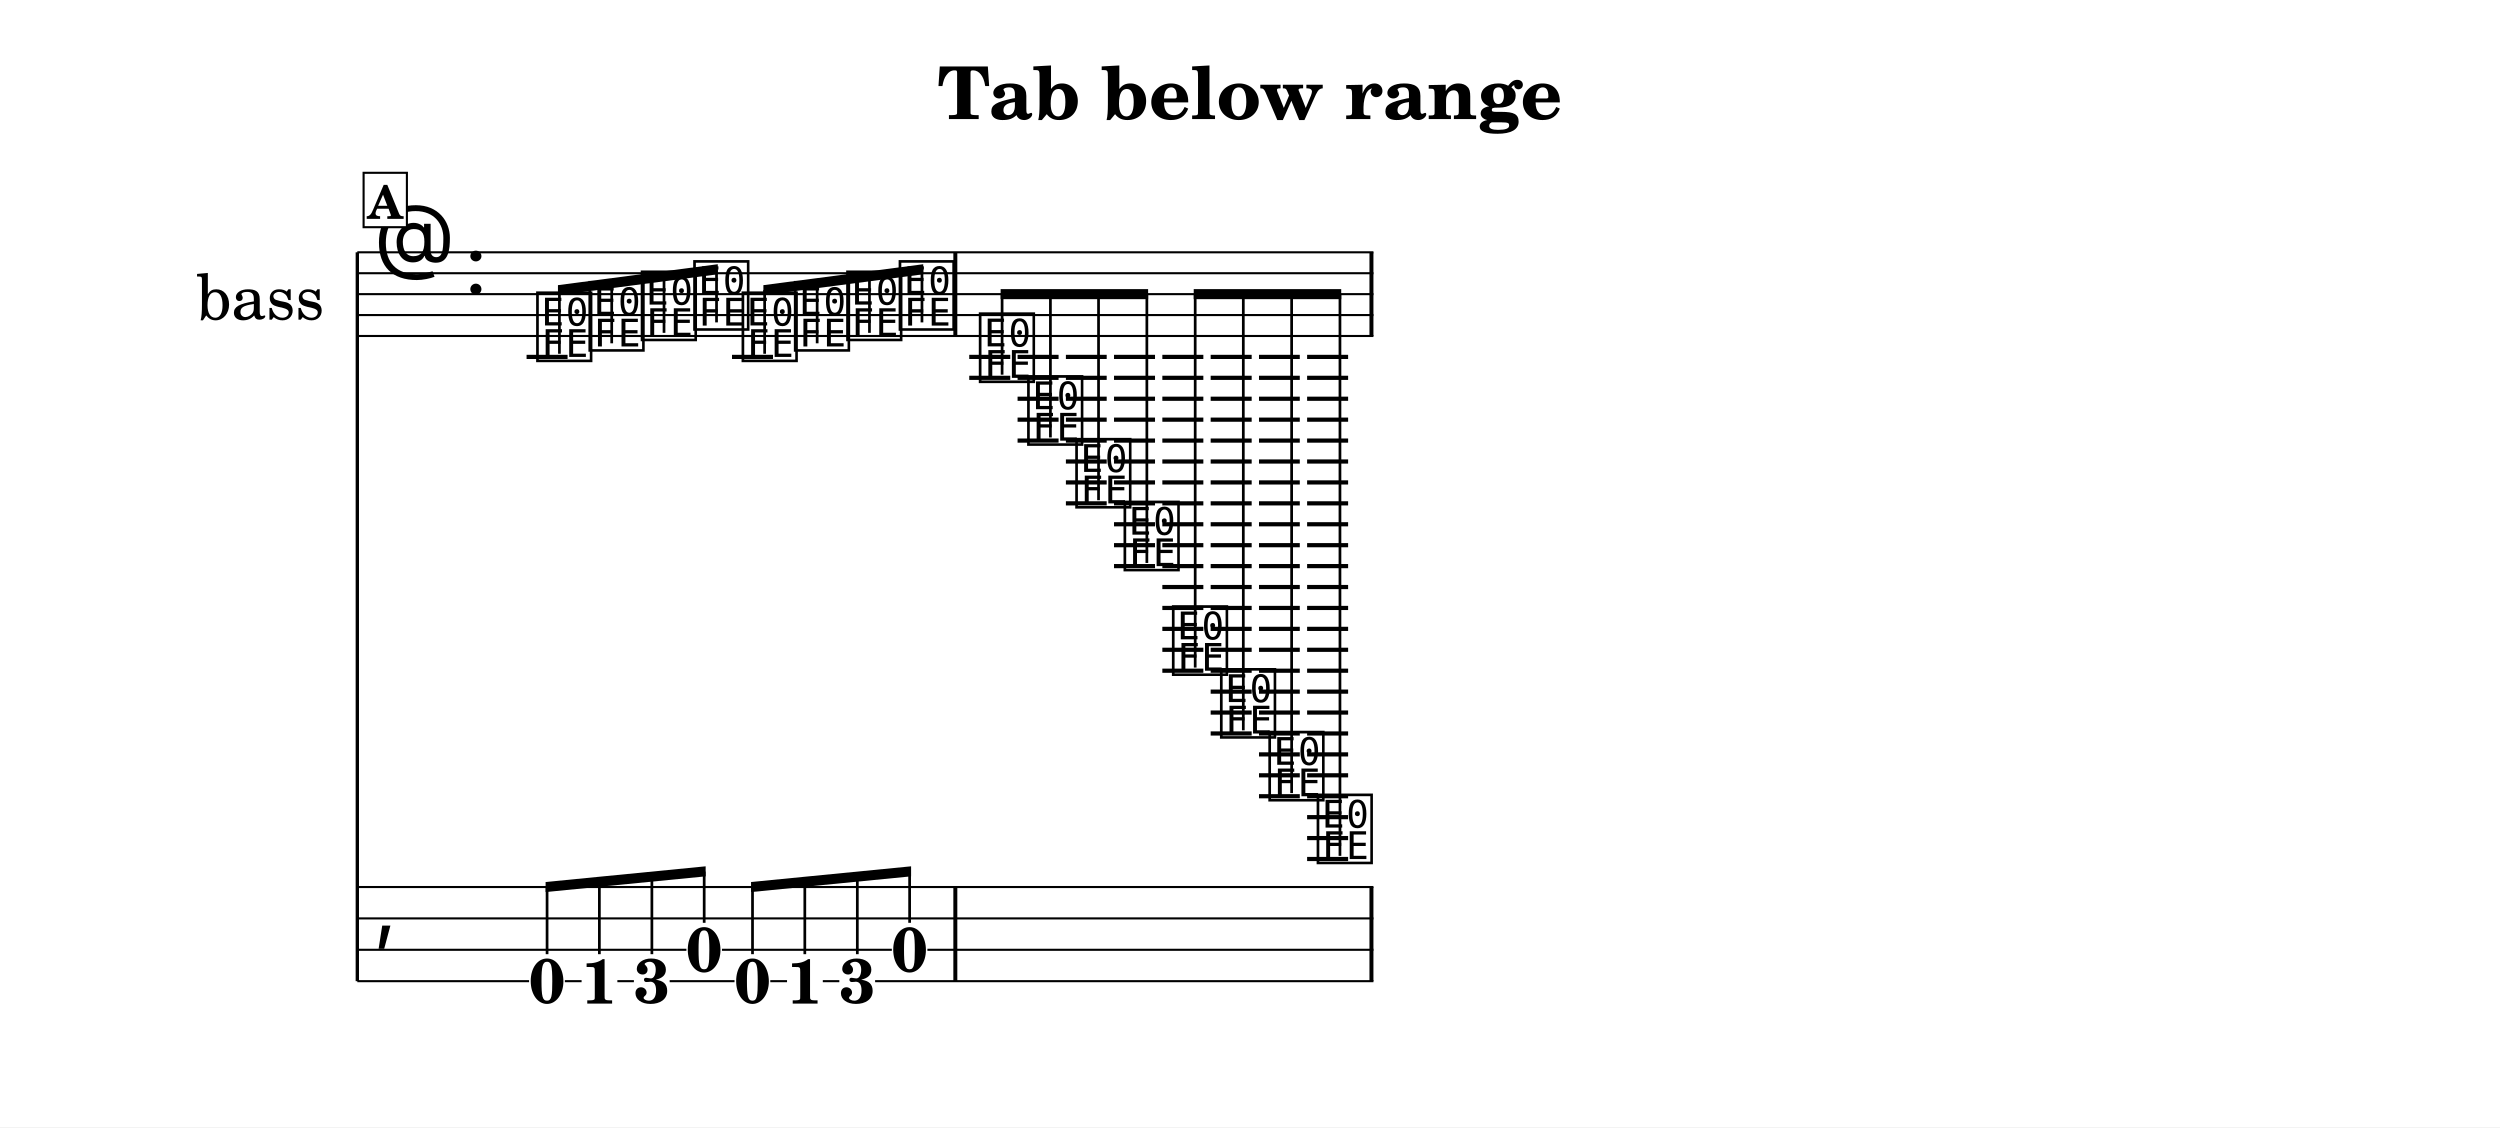
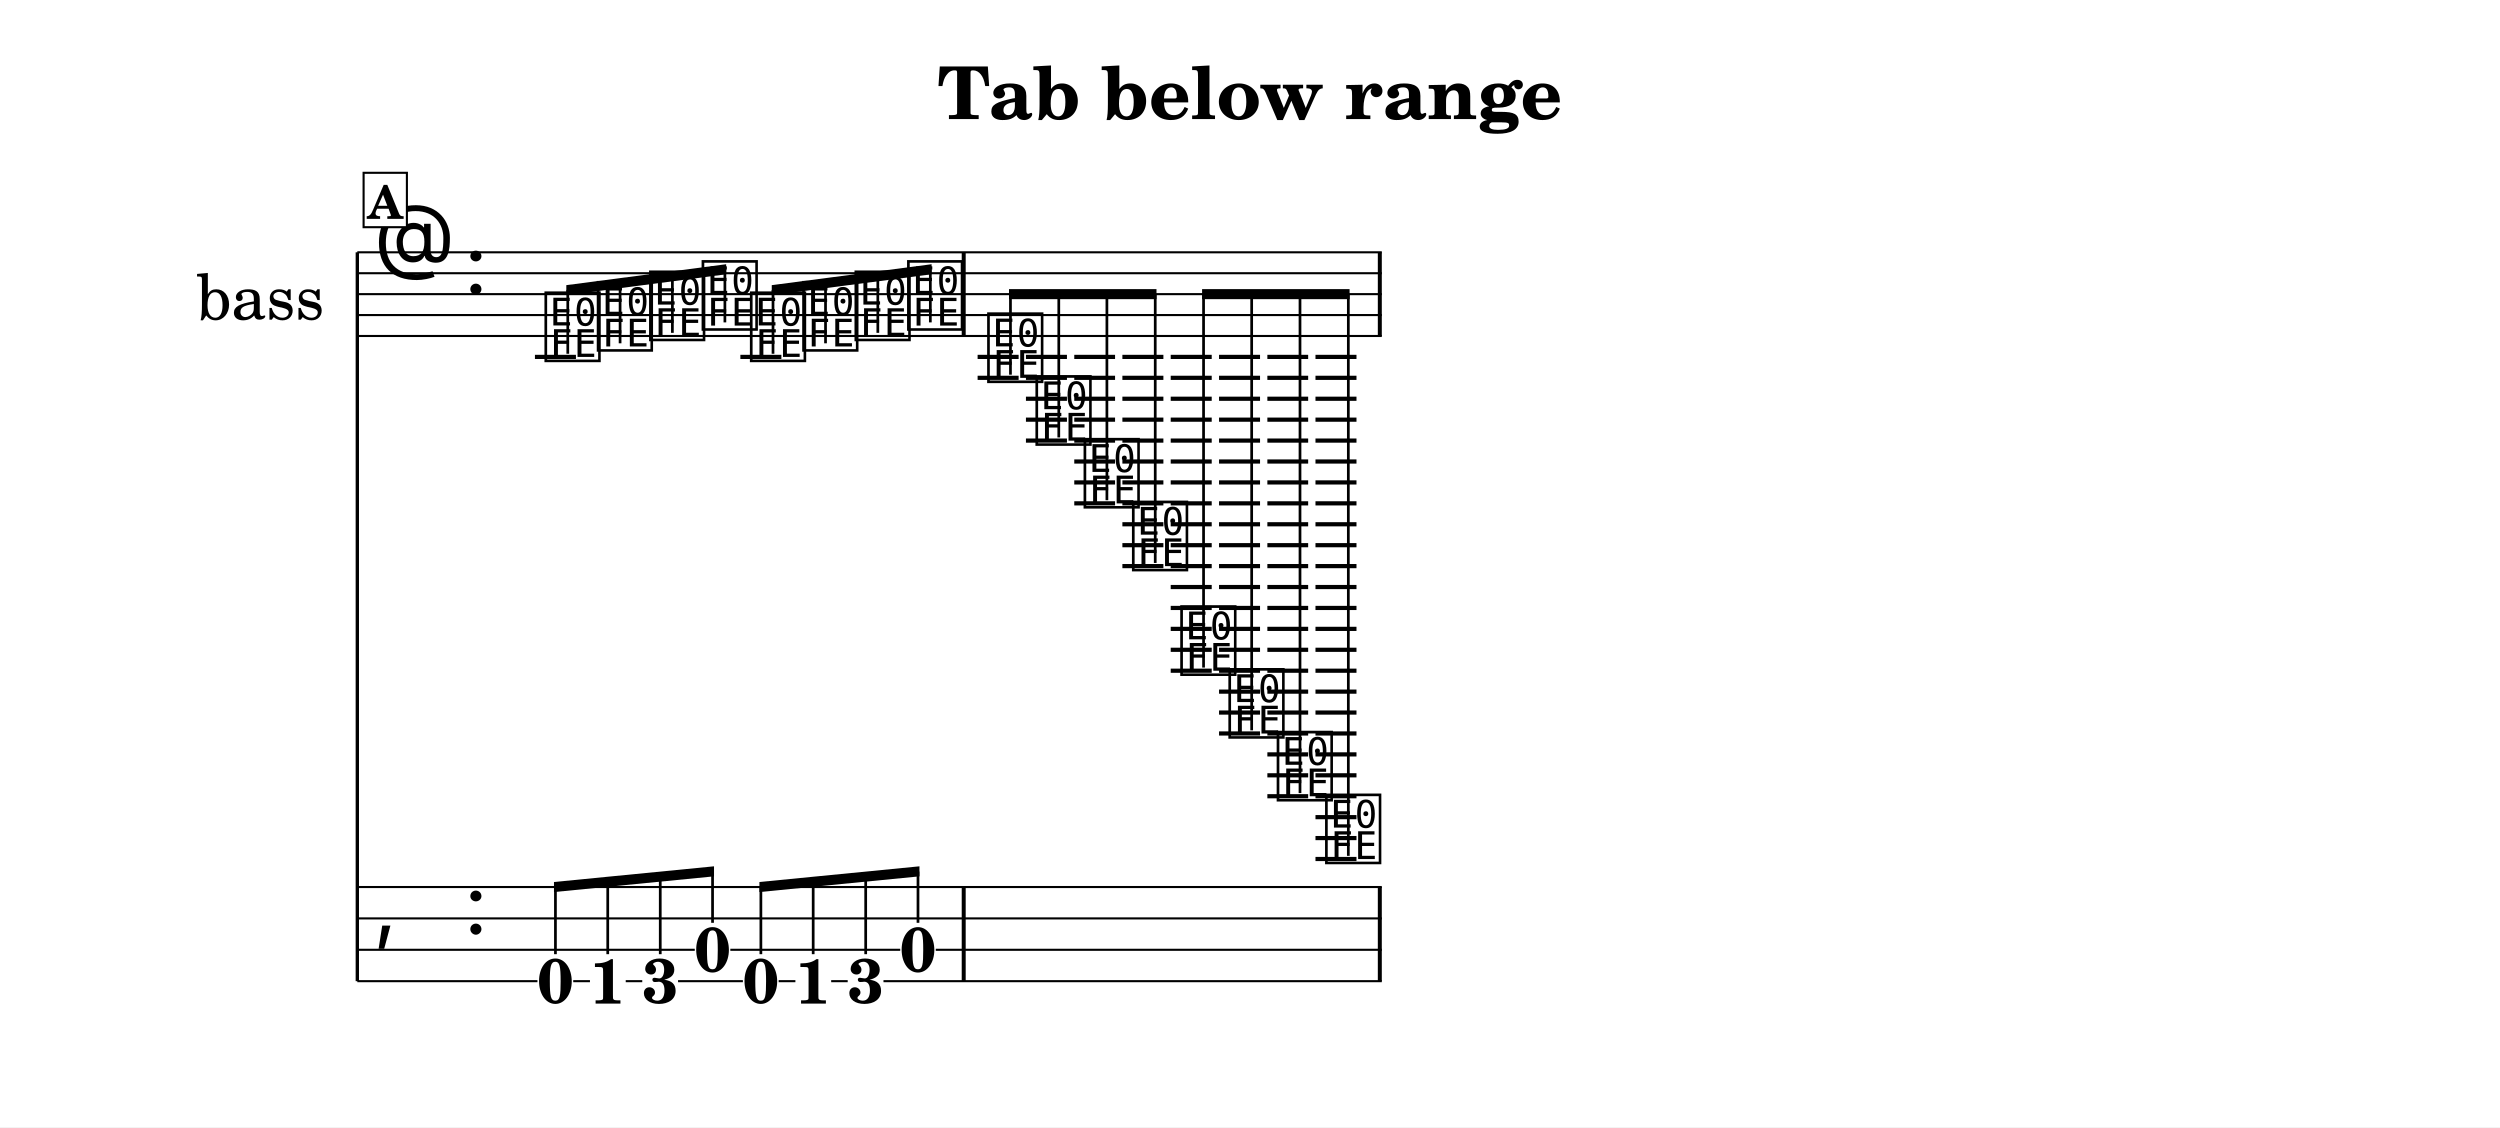
<svg xmlns="http://www.w3.org/2000/svg" width="1195.0" height="538.8" viewBox="0 0 119.50 53.88" font-family="TeX Gyre Schola, serif">
  <style>
  @font-face { font-family: 'Emmentaler'; src: local('Emmentaler'); }
  .music { font-family: 'Emmentaler', serif; }
</style>
  <rect x="0" y="0" width="119.50" height="53.88" fill="#FFFFFF" />
  <text x="59.75" y="5.69" font-size="3.49" font-weight="bold" text-anchor="middle" data-pos="422">Tab below range</text>
  <g transform="translate(8.54,0.00) scale(1,1)">
    <text x="6.96" y="14.06" font-size="3.00" text-anchor="end" dominant-baseline="central">bass</text>
    <line x1="8.54" y1="12.06" x2="8.54" y2="46.90" stroke="#000000" stroke-width="0.160" />
-     <line x1="8.54" y1="12.06" x2="57.11" y2="12.06" stroke="#000000" stroke-width="0.100" />
-     <line x1="8.54" y1="13.06" x2="57.11" y2="13.06" stroke="#000000" stroke-width="0.100" />
-     <line x1="8.54" y1="14.06" x2="57.11" y2="14.06" stroke="#000000" stroke-width="0.100" />
-     <line x1="8.54" y1="15.06" x2="57.11" y2="15.06" stroke="#000000" stroke-width="0.100" />
-     <line x1="8.54" y1="16.06" x2="57.11" y2="16.06" stroke="#000000" stroke-width="0.100" />
+     <line x1="8.54" y1="12.06" x2="57.51" y2="12.06" stroke="#000000" stroke-width="0.100" />
+     <line x1="8.54" y1="13.06" x2="57.51" y2="13.06" stroke="#000000" stroke-width="0.100" />
+     <line x1="8.54" y1="14.06" x2="57.51" y2="14.06" stroke="#000000" stroke-width="0.100" />
+     <line x1="8.54" y1="15.06" x2="57.51" y2="15.06" stroke="#000000" stroke-width="0.100" />
+     <line x1="8.54" y1="16.06" x2="57.51" y2="16.06" stroke="#000000" stroke-width="0.100" />
    <text class="music" x="9.34" y="13.06" font-size="4.00"></text>
    <text class="music" x="13.66" y="14.06" font-size="4.00" data-pos="445"></text>
-     <line x1="16.63" y1="17.06" x2="18.59" y2="17.06" stroke="#000000" stroke-width="0.200" />
-     <line x1="26.45" y1="17.06" x2="28.41" y2="17.06" stroke="#000000" stroke-width="0.200" />
-     <line x1="37.79" y1="17.06" x2="39.75" y2="17.06" stroke="#000000" stroke-width="0.200" />
-     <line x1="37.79" y1="18.06" x2="39.75" y2="18.06" stroke="#000000" stroke-width="0.200" />
-     <line x1="40.10" y1="17.06" x2="42.06" y2="17.06" stroke="#000000" stroke-width="0.200" />
-     <line x1="40.10" y1="18.06" x2="42.06" y2="18.06" stroke="#000000" stroke-width="0.200" />
-     <line x1="40.10" y1="19.06" x2="42.06" y2="19.06" stroke="#000000" stroke-width="0.200" />
-     <line x1="40.10" y1="20.06" x2="42.06" y2="20.06" stroke="#000000" stroke-width="0.200" />
-     <line x1="40.10" y1="21.06" x2="42.06" y2="21.06" stroke="#000000" stroke-width="0.200" />
-     <line x1="42.41" y1="17.06" x2="44.36" y2="17.06" stroke="#000000" stroke-width="0.200" />
-     <line x1="42.41" y1="18.06" x2="44.36" y2="18.06" stroke="#000000" stroke-width="0.200" />
-     <line x1="42.41" y1="19.06" x2="44.36" y2="19.06" stroke="#000000" stroke-width="0.200" />
-     <line x1="42.41" y1="20.06" x2="44.36" y2="20.06" stroke="#000000" stroke-width="0.200" />
-     <line x1="42.41" y1="21.06" x2="44.36" y2="21.06" stroke="#000000" stroke-width="0.200" />
-     <line x1="42.41" y1="22.06" x2="44.36" y2="22.06" stroke="#000000" stroke-width="0.200" />
-     <line x1="42.41" y1="23.06" x2="44.36" y2="23.06" stroke="#000000" stroke-width="0.200" />
-     <line x1="42.41" y1="24.06" x2="44.36" y2="24.06" stroke="#000000" stroke-width="0.200" />
-     <line x1="44.71" y1="17.06" x2="46.67" y2="17.06" stroke="#000000" stroke-width="0.200" />
-     <line x1="44.71" y1="18.06" x2="46.67" y2="18.06" stroke="#000000" stroke-width="0.200" />
-     <line x1="44.71" y1="19.06" x2="46.67" y2="19.06" stroke="#000000" stroke-width="0.200" />
-     <line x1="44.71" y1="20.06" x2="46.67" y2="20.06" stroke="#000000" stroke-width="0.200" />
-     <line x1="44.71" y1="21.06" x2="46.67" y2="21.06" stroke="#000000" stroke-width="0.200" />
-     <line x1="44.71" y1="22.06" x2="46.67" y2="22.06" stroke="#000000" stroke-width="0.200" />
-     <line x1="44.71" y1="23.06" x2="46.67" y2="23.06" stroke="#000000" stroke-width="0.200" />
-     <line x1="44.71" y1="24.06" x2="46.67" y2="24.06" stroke="#000000" stroke-width="0.200" />
-     <line x1="44.71" y1="25.06" x2="46.67" y2="25.06" stroke="#000000" stroke-width="0.200" />
-     <line x1="44.71" y1="26.06" x2="46.67" y2="26.06" stroke="#000000" stroke-width="0.200" />
-     <line x1="44.71" y1="27.06" x2="46.67" y2="27.06" stroke="#000000" stroke-width="0.200" />
-     <line x1="47.02" y1="17.06" x2="48.98" y2="17.06" stroke="#000000" stroke-width="0.200" />
-     <line x1="47.02" y1="18.06" x2="48.98" y2="18.06" stroke="#000000" stroke-width="0.200" />
-     <line x1="47.02" y1="19.06" x2="48.98" y2="19.06" stroke="#000000" stroke-width="0.200" />
-     <line x1="47.02" y1="20.06" x2="48.98" y2="20.06" stroke="#000000" stroke-width="0.200" />
-     <line x1="47.02" y1="21.06" x2="48.98" y2="21.06" stroke="#000000" stroke-width="0.200" />
-     <line x1="47.02" y1="22.06" x2="48.98" y2="22.06" stroke="#000000" stroke-width="0.200" />
-     <line x1="47.02" y1="23.06" x2="48.98" y2="23.06" stroke="#000000" stroke-width="0.200" />
-     <line x1="47.02" y1="24.06" x2="48.98" y2="24.06" stroke="#000000" stroke-width="0.200" />
-     <line x1="47.02" y1="25.06" x2="48.98" y2="25.06" stroke="#000000" stroke-width="0.200" />
-     <line x1="47.02" y1="26.06" x2="48.98" y2="26.06" stroke="#000000" stroke-width="0.200" />
-     <line x1="47.02" y1="27.06" x2="48.98" y2="27.06" stroke="#000000" stroke-width="0.200" />
-     <line x1="47.02" y1="28.06" x2="48.98" y2="28.06" stroke="#000000" stroke-width="0.200" />
-     <line x1="47.02" y1="29.06" x2="48.98" y2="29.06" stroke="#000000" stroke-width="0.200" />
-     <line x1="47.02" y1="30.06" x2="48.98" y2="30.06" stroke="#000000" stroke-width="0.200" />
-     <line x1="47.02" y1="31.06" x2="48.98" y2="31.06" stroke="#000000" stroke-width="0.200" />
-     <line x1="47.02" y1="32.06" x2="48.98" y2="32.06" stroke="#000000" stroke-width="0.200" />
-     <line x1="49.33" y1="17.06" x2="51.29" y2="17.06" stroke="#000000" stroke-width="0.200" />
-     <line x1="49.33" y1="18.06" x2="51.29" y2="18.06" stroke="#000000" stroke-width="0.200" />
-     <line x1="49.33" y1="19.06" x2="51.29" y2="19.06" stroke="#000000" stroke-width="0.200" />
-     <line x1="49.33" y1="20.06" x2="51.29" y2="20.06" stroke="#000000" stroke-width="0.200" />
-     <line x1="49.33" y1="21.06" x2="51.29" y2="21.06" stroke="#000000" stroke-width="0.200" />
-     <line x1="49.33" y1="22.06" x2="51.29" y2="22.06" stroke="#000000" stroke-width="0.200" />
-     <line x1="49.33" y1="23.06" x2="51.29" y2="23.06" stroke="#000000" stroke-width="0.200" />
-     <line x1="49.33" y1="24.06" x2="51.29" y2="24.06" stroke="#000000" stroke-width="0.200" />
-     <line x1="49.33" y1="25.06" x2="51.29" y2="25.06" stroke="#000000" stroke-width="0.200" />
-     <line x1="49.33" y1="26.06" x2="51.29" y2="26.06" stroke="#000000" stroke-width="0.200" />
-     <line x1="49.33" y1="27.06" x2="51.29" y2="27.06" stroke="#000000" stroke-width="0.200" />
-     <line x1="49.33" y1="28.06" x2="51.29" y2="28.06" stroke="#000000" stroke-width="0.200" />
-     <line x1="49.33" y1="29.06" x2="51.29" y2="29.06" stroke="#000000" stroke-width="0.200" />
-     <line x1="49.33" y1="30.06" x2="51.29" y2="30.06" stroke="#000000" stroke-width="0.200" />
-     <line x1="49.33" y1="31.06" x2="51.29" y2="31.06" stroke="#000000" stroke-width="0.200" />
-     <line x1="49.33" y1="32.06" x2="51.29" y2="32.06" stroke="#000000" stroke-width="0.200" />
-     <line x1="49.33" y1="33.06" x2="51.29" y2="33.06" stroke="#000000" stroke-width="0.200" />
-     <line x1="49.33" y1="34.06" x2="51.29" y2="34.06" stroke="#000000" stroke-width="0.200" />
-     <line x1="49.33" y1="35.06" x2="51.29" y2="35.06" stroke="#000000" stroke-width="0.200" />
-     <line x1="51.64" y1="17.06" x2="53.59" y2="17.06" stroke="#000000" stroke-width="0.200" />
-     <line x1="51.64" y1="18.06" x2="53.59" y2="18.06" stroke="#000000" stroke-width="0.200" />
-     <line x1="51.64" y1="19.06" x2="53.59" y2="19.06" stroke="#000000" stroke-width="0.200" />
-     <line x1="51.64" y1="20.06" x2="53.59" y2="20.06" stroke="#000000" stroke-width="0.200" />
-     <line x1="51.64" y1="21.06" x2="53.59" y2="21.06" stroke="#000000" stroke-width="0.200" />
-     <line x1="51.64" y1="22.06" x2="53.59" y2="22.06" stroke="#000000" stroke-width="0.200" />
-     <line x1="51.64" y1="23.06" x2="53.59" y2="23.06" stroke="#000000" stroke-width="0.200" />
-     <line x1="51.64" y1="24.06" x2="53.59" y2="24.06" stroke="#000000" stroke-width="0.200" />
-     <line x1="51.64" y1="25.06" x2="53.59" y2="25.06" stroke="#000000" stroke-width="0.200" />
-     <line x1="51.64" y1="26.06" x2="53.59" y2="26.06" stroke="#000000" stroke-width="0.200" />
-     <line x1="51.64" y1="27.06" x2="53.59" y2="27.06" stroke="#000000" stroke-width="0.200" />
-     <line x1="51.64" y1="28.06" x2="53.59" y2="28.06" stroke="#000000" stroke-width="0.200" />
-     <line x1="51.64" y1="29.06" x2="53.59" y2="29.06" stroke="#000000" stroke-width="0.200" />
-     <line x1="51.64" y1="30.06" x2="53.59" y2="30.06" stroke="#000000" stroke-width="0.200" />
-     <line x1="51.64" y1="31.06" x2="53.59" y2="31.06" stroke="#000000" stroke-width="0.200" />
-     <line x1="51.64" y1="32.06" x2="53.59" y2="32.06" stroke="#000000" stroke-width="0.200" />
-     <line x1="51.64" y1="33.06" x2="53.59" y2="33.06" stroke="#000000" stroke-width="0.200" />
-     <line x1="51.64" y1="34.06" x2="53.59" y2="34.06" stroke="#000000" stroke-width="0.200" />
-     <line x1="51.64" y1="35.06" x2="53.59" y2="35.06" stroke="#000000" stroke-width="0.200" />
-     <line x1="51.64" y1="36.06" x2="53.59" y2="36.06" stroke="#000000" stroke-width="0.200" />
-     <line x1="51.64" y1="37.06" x2="53.59" y2="37.06" stroke="#000000" stroke-width="0.200" />
-     <line x1="51.64" y1="38.06" x2="53.59" y2="38.06" stroke="#000000" stroke-width="0.200" />
-     <line x1="53.94" y1="17.06" x2="55.90" y2="17.06" stroke="#000000" stroke-width="0.200" />
-     <line x1="53.94" y1="18.06" x2="55.90" y2="18.06" stroke="#000000" stroke-width="0.200" />
-     <line x1="53.94" y1="19.06" x2="55.90" y2="19.06" stroke="#000000" stroke-width="0.200" />
-     <line x1="53.94" y1="20.06" x2="55.90" y2="20.06" stroke="#000000" stroke-width="0.200" />
-     <line x1="53.94" y1="21.06" x2="55.90" y2="21.06" stroke="#000000" stroke-width="0.200" />
-     <line x1="53.94" y1="22.06" x2="55.90" y2="22.06" stroke="#000000" stroke-width="0.200" />
-     <line x1="53.94" y1="23.06" x2="55.90" y2="23.06" stroke="#000000" stroke-width="0.200" />
-     <line x1="53.94" y1="24.06" x2="55.90" y2="24.06" stroke="#000000" stroke-width="0.200" />
-     <line x1="53.94" y1="25.06" x2="55.90" y2="25.06" stroke="#000000" stroke-width="0.200" />
-     <line x1="53.94" y1="26.06" x2="55.90" y2="26.06" stroke="#000000" stroke-width="0.200" />
-     <line x1="53.94" y1="27.06" x2="55.90" y2="27.06" stroke="#000000" stroke-width="0.200" />
-     <line x1="53.94" y1="28.06" x2="55.90" y2="28.06" stroke="#000000" stroke-width="0.200" />
-     <line x1="53.94" y1="29.06" x2="55.90" y2="29.06" stroke="#000000" stroke-width="0.200" />
-     <line x1="53.94" y1="30.06" x2="55.90" y2="30.06" stroke="#000000" stroke-width="0.200" />
-     <line x1="53.94" y1="31.06" x2="55.90" y2="31.06" stroke="#000000" stroke-width="0.200" />
-     <line x1="53.94" y1="32.06" x2="55.90" y2="32.06" stroke="#000000" stroke-width="0.200" />
-     <line x1="53.94" y1="33.06" x2="55.90" y2="33.06" stroke="#000000" stroke-width="0.200" />
-     <line x1="53.94" y1="34.06" x2="55.90" y2="34.06" stroke="#000000" stroke-width="0.200" />
-     <line x1="53.94" y1="35.06" x2="55.90" y2="35.06" stroke="#000000" stroke-width="0.200" />
-     <line x1="53.94" y1="36.06" x2="55.90" y2="36.06" stroke="#000000" stroke-width="0.200" />
-     <line x1="53.94" y1="37.06" x2="55.90" y2="37.06" stroke="#000000" stroke-width="0.200" />
-     <line x1="53.94" y1="38.06" x2="55.90" y2="38.06" stroke="#000000" stroke-width="0.200" />
-     <line x1="53.94" y1="39.06" x2="55.90" y2="39.06" stroke="#000000" stroke-width="0.200" />
-     <line x1="53.94" y1="40.06" x2="55.90" y2="40.06" stroke="#000000" stroke-width="0.200" />
-     <line x1="53.94" y1="41.06" x2="55.90" y2="41.06" stroke="#000000" stroke-width="0.200" />
-     <text class="music" x="16.96" y="17.06" font-size="4.00" data-pos="503"></text>
-     <text class="music" x="19.46" y="16.56" font-size="4.00" data-pos="507"></text>
-     <text class="music" x="21.96" y="16.06" font-size="4.00" data-pos="509"></text>
-     <text class="music" x="24.47" y="15.56" font-size="4.00" data-pos="511"></text>
-     <text class="music" x="26.78" y="17.06" font-size="4.00" data-pos="513"></text>
-     <text class="music" x="29.28" y="16.56" font-size="4.00" data-pos="515"></text>
-     <text class="music" x="31.78" y="16.06" font-size="4.00" data-pos="517"></text>
-     <text class="music" x="34.29" y="15.56" font-size="4.00" data-pos="519"></text>
-     <text class="music" x="38.12" y="18.06" font-size="4.00" data-pos="523"></text>
-     <text class="music" x="40.43" y="21.06" font-size="4.00" data-pos="527"></text>
-     <text class="music" x="42.73" y="24.06" font-size="4.00" data-pos="530"></text>
-     <text class="music" x="45.04" y="27.06" font-size="4.00" data-pos="533"></text>
-     <text class="music" x="47.35" y="32.06" font-size="4.00" data-pos="536"></text>
-     <text class="music" x="49.65" y="35.06" font-size="4.00" data-pos="539"></text>
-     <text class="music" x="51.96" y="38.06" font-size="4.00" data-pos="542"></text>
-     <text class="music" x="54.27" y="41.06" font-size="4.00" data-pos="545"></text>
-     <rect x="37.03" y="12.06" width="0.19" height="4.00" data-pos="521" />
-     <rect x="56.92" y="12.06" width="0.19" height="4.00" data-pos="548" />
+     <line x1="17.03" y1="17.06" x2="18.99" y2="17.06" stroke="#000000" stroke-width="0.200" />
+     <line x1="26.85" y1="17.06" x2="28.81" y2="17.06" stroke="#000000" stroke-width="0.200" />
+     <line x1="38.19" y1="17.06" x2="40.15" y2="17.06" stroke="#000000" stroke-width="0.200" />
+     <line x1="38.19" y1="18.06" x2="40.15" y2="18.06" stroke="#000000" stroke-width="0.200" />
+     <line x1="40.50" y1="17.06" x2="42.46" y2="17.06" stroke="#000000" stroke-width="0.200" />
+     <line x1="40.50" y1="18.06" x2="42.46" y2="18.06" stroke="#000000" stroke-width="0.200" />
+     <line x1="40.50" y1="19.06" x2="42.46" y2="19.06" stroke="#000000" stroke-width="0.200" />
+     <line x1="40.50" y1="20.06" x2="42.46" y2="20.06" stroke="#000000" stroke-width="0.200" />
+     <line x1="40.50" y1="21.06" x2="42.46" y2="21.06" stroke="#000000" stroke-width="0.200" />
+     <line x1="42.81" y1="17.06" x2="44.76" y2="17.06" stroke="#000000" stroke-width="0.200" />
+     <line x1="42.81" y1="18.06" x2="44.76" y2="18.06" stroke="#000000" stroke-width="0.200" />
+     <line x1="42.81" y1="19.06" x2="44.76" y2="19.06" stroke="#000000" stroke-width="0.200" />
+     <line x1="42.81" y1="20.06" x2="44.76" y2="20.06" stroke="#000000" stroke-width="0.200" />
+     <line x1="42.81" y1="21.06" x2="44.76" y2="21.06" stroke="#000000" stroke-width="0.200" />
+     <line x1="42.81" y1="22.06" x2="44.76" y2="22.06" stroke="#000000" stroke-width="0.200" />
+     <line x1="42.81" y1="23.06" x2="44.76" y2="23.06" stroke="#000000" stroke-width="0.200" />
+     <line x1="42.81" y1="24.06" x2="44.76" y2="24.06" stroke="#000000" stroke-width="0.200" />
+     <line x1="45.11" y1="17.06" x2="47.07" y2="17.06" stroke="#000000" stroke-width="0.200" />
+     <line x1="45.11" y1="18.06" x2="47.07" y2="18.06" stroke="#000000" stroke-width="0.200" />
+     <line x1="45.11" y1="19.06" x2="47.07" y2="19.06" stroke="#000000" stroke-width="0.200" />
+     <line x1="45.11" y1="20.06" x2="47.07" y2="20.06" stroke="#000000" stroke-width="0.200" />
+     <line x1="45.11" y1="21.06" x2="47.07" y2="21.06" stroke="#000000" stroke-width="0.200" />
+     <line x1="45.11" y1="22.06" x2="47.07" y2="22.06" stroke="#000000" stroke-width="0.200" />
+     <line x1="45.11" y1="23.06" x2="47.07" y2="23.06" stroke="#000000" stroke-width="0.200" />
+     <line x1="45.11" y1="24.06" x2="47.07" y2="24.06" stroke="#000000" stroke-width="0.200" />
+     <line x1="45.11" y1="25.06" x2="47.07" y2="25.06" stroke="#000000" stroke-width="0.200" />
+     <line x1="45.11" y1="26.06" x2="47.07" y2="26.06" stroke="#000000" stroke-width="0.200" />
+     <line x1="45.11" y1="27.06" x2="47.07" y2="27.06" stroke="#000000" stroke-width="0.200" />
+     <line x1="47.42" y1="17.06" x2="49.38" y2="17.06" stroke="#000000" stroke-width="0.200" />
+     <line x1="47.42" y1="18.06" x2="49.38" y2="18.06" stroke="#000000" stroke-width="0.200" />
+     <line x1="47.42" y1="19.06" x2="49.38" y2="19.06" stroke="#000000" stroke-width="0.200" />
+     <line x1="47.42" y1="20.06" x2="49.38" y2="20.06" stroke="#000000" stroke-width="0.200" />
+     <line x1="47.42" y1="21.06" x2="49.38" y2="21.06" stroke="#000000" stroke-width="0.200" />
+     <line x1="47.42" y1="22.06" x2="49.38" y2="22.06" stroke="#000000" stroke-width="0.200" />
+     <line x1="47.42" y1="23.06" x2="49.38" y2="23.06" stroke="#000000" stroke-width="0.200" />
+     <line x1="47.42" y1="24.06" x2="49.38" y2="24.06" stroke="#000000" stroke-width="0.200" />
+     <line x1="47.42" y1="25.06" x2="49.38" y2="25.06" stroke="#000000" stroke-width="0.200" />
+     <line x1="47.42" y1="26.06" x2="49.38" y2="26.06" stroke="#000000" stroke-width="0.200" />
+     <line x1="47.42" y1="27.06" x2="49.38" y2="27.06" stroke="#000000" stroke-width="0.200" />
+     <line x1="47.42" y1="28.06" x2="49.38" y2="28.06" stroke="#000000" stroke-width="0.200" />
+     <line x1="47.42" y1="29.06" x2="49.38" y2="29.06" stroke="#000000" stroke-width="0.200" />
+     <line x1="47.42" y1="30.06" x2="49.38" y2="30.06" stroke="#000000" stroke-width="0.200" />
+     <line x1="47.42" y1="31.06" x2="49.38" y2="31.06" stroke="#000000" stroke-width="0.200" />
+     <line x1="47.42" y1="32.06" x2="49.38" y2="32.06" stroke="#000000" stroke-width="0.200" />
+     <line x1="49.73" y1="17.06" x2="51.69" y2="17.06" stroke="#000000" stroke-width="0.200" />
+     <line x1="49.73" y1="18.06" x2="51.69" y2="18.06" stroke="#000000" stroke-width="0.200" />
+     <line x1="49.73" y1="19.06" x2="51.69" y2="19.06" stroke="#000000" stroke-width="0.200" />
+     <line x1="49.73" y1="20.06" x2="51.69" y2="20.06" stroke="#000000" stroke-width="0.200" />
+     <line x1="49.73" y1="21.06" x2="51.69" y2="21.06" stroke="#000000" stroke-width="0.200" />
+     <line x1="49.73" y1="22.06" x2="51.69" y2="22.06" stroke="#000000" stroke-width="0.200" />
+     <line x1="49.73" y1="23.06" x2="51.69" y2="23.06" stroke="#000000" stroke-width="0.200" />
+     <line x1="49.73" y1="24.06" x2="51.69" y2="24.06" stroke="#000000" stroke-width="0.200" />
+     <line x1="49.73" y1="25.06" x2="51.69" y2="25.06" stroke="#000000" stroke-width="0.200" />
+     <line x1="49.73" y1="26.06" x2="51.69" y2="26.06" stroke="#000000" stroke-width="0.200" />
+     <line x1="49.73" y1="27.06" x2="51.69" y2="27.06" stroke="#000000" stroke-width="0.200" />
+     <line x1="49.73" y1="28.06" x2="51.69" y2="28.06" stroke="#000000" stroke-width="0.200" />
+     <line x1="49.73" y1="29.06" x2="51.69" y2="29.06" stroke="#000000" stroke-width="0.200" />
+     <line x1="49.73" y1="30.06" x2="51.69" y2="30.06" stroke="#000000" stroke-width="0.200" />
+     <line x1="49.73" y1="31.06" x2="51.69" y2="31.06" stroke="#000000" stroke-width="0.200" />
+     <line x1="49.73" y1="32.06" x2="51.69" y2="32.06" stroke="#000000" stroke-width="0.200" />
+     <line x1="49.73" y1="33.06" x2="51.69" y2="33.06" stroke="#000000" stroke-width="0.200" />
+     <line x1="49.73" y1="34.06" x2="51.69" y2="34.06" stroke="#000000" stroke-width="0.200" />
+     <line x1="49.73" y1="35.06" x2="51.69" y2="35.06" stroke="#000000" stroke-width="0.200" />
+     <line x1="52.04" y1="17.06" x2="53.99" y2="17.06" stroke="#000000" stroke-width="0.200" />
+     <line x1="52.04" y1="18.06" x2="53.99" y2="18.06" stroke="#000000" stroke-width="0.200" />
+     <line x1="52.04" y1="19.06" x2="53.99" y2="19.06" stroke="#000000" stroke-width="0.200" />
+     <line x1="52.04" y1="20.06" x2="53.99" y2="20.06" stroke="#000000" stroke-width="0.200" />
+     <line x1="52.04" y1="21.06" x2="53.99" y2="21.06" stroke="#000000" stroke-width="0.200" />
+     <line x1="52.04" y1="22.06" x2="53.99" y2="22.06" stroke="#000000" stroke-width="0.200" />
+     <line x1="52.04" y1="23.06" x2="53.99" y2="23.06" stroke="#000000" stroke-width="0.200" />
+     <line x1="52.04" y1="24.06" x2="53.99" y2="24.06" stroke="#000000" stroke-width="0.200" />
+     <line x1="52.04" y1="25.06" x2="53.99" y2="25.06" stroke="#000000" stroke-width="0.200" />
+     <line x1="52.04" y1="26.06" x2="53.99" y2="26.06" stroke="#000000" stroke-width="0.200" />
+     <line x1="52.04" y1="27.06" x2="53.99" y2="27.06" stroke="#000000" stroke-width="0.200" />
+     <line x1="52.04" y1="28.06" x2="53.99" y2="28.06" stroke="#000000" stroke-width="0.200" />
+     <line x1="52.04" y1="29.06" x2="53.99" y2="29.06" stroke="#000000" stroke-width="0.200" />
+     <line x1="52.04" y1="30.06" x2="53.99" y2="30.06" stroke="#000000" stroke-width="0.200" />
+     <line x1="52.04" y1="31.06" x2="53.99" y2="31.06" stroke="#000000" stroke-width="0.200" />
+     <line x1="52.04" y1="32.06" x2="53.99" y2="32.06" stroke="#000000" stroke-width="0.200" />
+     <line x1="52.04" y1="33.06" x2="53.99" y2="33.06" stroke="#000000" stroke-width="0.200" />
+     <line x1="52.04" y1="34.06" x2="53.99" y2="34.06" stroke="#000000" stroke-width="0.200" />
+     <line x1="52.04" y1="35.06" x2="53.99" y2="35.06" stroke="#000000" stroke-width="0.200" />
+     <line x1="52.04" y1="36.06" x2="53.99" y2="36.06" stroke="#000000" stroke-width="0.200" />
+     <line x1="52.04" y1="37.06" x2="53.99" y2="37.06" stroke="#000000" stroke-width="0.200" />
+     <line x1="52.04" y1="38.06" x2="53.99" y2="38.06" stroke="#000000" stroke-width="0.200" />
+     <line x1="54.34" y1="17.06" x2="56.30" y2="17.06" stroke="#000000" stroke-width="0.200" />
+     <line x1="54.34" y1="18.06" x2="56.30" y2="18.06" stroke="#000000" stroke-width="0.200" />
+     <line x1="54.34" y1="19.06" x2="56.30" y2="19.06" stroke="#000000" stroke-width="0.200" />
+     <line x1="54.34" y1="20.06" x2="56.30" y2="20.06" stroke="#000000" stroke-width="0.200" />
+     <line x1="54.34" y1="21.06" x2="56.30" y2="21.06" stroke="#000000" stroke-width="0.200" />
+     <line x1="54.34" y1="22.06" x2="56.30" y2="22.06" stroke="#000000" stroke-width="0.200" />
+     <line x1="54.34" y1="23.06" x2="56.30" y2="23.06" stroke="#000000" stroke-width="0.200" />
+     <line x1="54.34" y1="24.06" x2="56.30" y2="24.06" stroke="#000000" stroke-width="0.200" />
+     <line x1="54.34" y1="25.06" x2="56.30" y2="25.06" stroke="#000000" stroke-width="0.200" />
+     <line x1="54.34" y1="26.06" x2="56.30" y2="26.06" stroke="#000000" stroke-width="0.200" />
+     <line x1="54.34" y1="27.06" x2="56.30" y2="27.06" stroke="#000000" stroke-width="0.200" />
+     <line x1="54.34" y1="28.06" x2="56.30" y2="28.06" stroke="#000000" stroke-width="0.200" />
+     <line x1="54.34" y1="29.06" x2="56.30" y2="29.06" stroke="#000000" stroke-width="0.200" />
+     <line x1="54.34" y1="30.06" x2="56.30" y2="30.06" stroke="#000000" stroke-width="0.200" />
+     <line x1="54.34" y1="31.06" x2="56.30" y2="31.06" stroke="#000000" stroke-width="0.200" />
+     <line x1="54.34" y1="32.06" x2="56.30" y2="32.06" stroke="#000000" stroke-width="0.200" />
+     <line x1="54.34" y1="33.06" x2="56.30" y2="33.06" stroke="#000000" stroke-width="0.200" />
+     <line x1="54.34" y1="34.06" x2="56.30" y2="34.06" stroke="#000000" stroke-width="0.200" />
+     <line x1="54.34" y1="35.06" x2="56.30" y2="35.06" stroke="#000000" stroke-width="0.200" />
+     <line x1="54.34" y1="36.06" x2="56.30" y2="36.06" stroke="#000000" stroke-width="0.200" />
+     <line x1="54.34" y1="37.06" x2="56.30" y2="37.06" stroke="#000000" stroke-width="0.200" />
+     <line x1="54.34" y1="38.06" x2="56.30" y2="38.06" stroke="#000000" stroke-width="0.200" />
+     <line x1="54.34" y1="39.06" x2="56.30" y2="39.06" stroke="#000000" stroke-width="0.200" />
+     <line x1="54.34" y1="40.06" x2="56.30" y2="40.06" stroke="#000000" stroke-width="0.200" />
+     <line x1="54.34" y1="41.06" x2="56.30" y2="41.06" stroke="#000000" stroke-width="0.200" />
+     <text class="music" x="17.36" y="17.06" font-size="4.00" data-pos="503"></text>
+     <text class="music" x="19.86" y="16.56" font-size="4.00" data-pos="507"></text>
+     <text class="music" x="22.36" y="16.06" font-size="4.00" data-pos="509"></text>
+     <text class="music" x="24.87" y="15.56" font-size="4.00" data-pos="511"></text>
+     <text class="music" x="27.18" y="17.06" font-size="4.00" data-pos="513"></text>
+     <text class="music" x="29.68" y="16.56" font-size="4.00" data-pos="515"></text>
+     <text class="music" x="32.18" y="16.06" font-size="4.00" data-pos="517"></text>
+     <text class="music" x="34.69" y="15.56" font-size="4.00" data-pos="519"></text>
+     <text class="music" x="38.52" y="18.06" font-size="4.00" data-pos="523"></text>
+     <text class="music" x="40.83" y="21.06" font-size="4.00" data-pos="527"></text>
+     <text class="music" x="43.13" y="24.06" font-size="4.00" data-pos="530"></text>
+     <text class="music" x="45.44" y="27.06" font-size="4.00" data-pos="533"></text>
+     <text class="music" x="47.75" y="32.06" font-size="4.00" data-pos="536"></text>
+     <text class="music" x="50.05" y="35.06" font-size="4.00" data-pos="539"></text>
+     <text class="music" x="52.36" y="38.06" font-size="4.00" data-pos="542"></text>
+     <text class="music" x="54.67" y="41.06" font-size="4.00" data-pos="545"></text>
+     <rect x="37.43" y="12.06" width="0.19" height="4.00" data-pos="521" />
+     <rect x="57.32" y="12.06" width="0.19" height="4.00" data-pos="548" />
    <text class="music" x="9.34" y="44.65" font-size="4.00"></text>
-     <rect x="37.03" y="42.40" width="0.19" height="4.50" data-pos="521" />
-     <rect x="56.92" y="42.40" width="0.19" height="4.50" data-pos="548" />
-     <text x="17.61" y="47.94" font-size="3.00" font-weight="bold" text-anchor="middle" data-pos="503">0</text>
-     <text x="20.11" y="47.97" font-size="3.00" font-weight="bold" text-anchor="middle" data-pos="507">1</text>
-     <text x="22.62" y="47.94" font-size="3.00" font-weight="bold" text-anchor="middle" data-pos="509">3</text>
-     <text x="25.12" y="46.44" font-size="3.00" font-weight="bold" text-anchor="middle" data-pos="511">0</text>
-     <text x="27.43" y="47.94" font-size="3.00" font-weight="bold" text-anchor="middle" data-pos="513">0</text>
-     <text x="29.93" y="47.97" font-size="3.00" font-weight="bold" text-anchor="middle" data-pos="515">1</text>
-     <text x="32.44" y="47.94" font-size="3.00" font-weight="bold" text-anchor="middle" data-pos="517">3</text>
-     <text x="34.94" y="46.44" font-size="3.00" font-weight="bold" text-anchor="middle" data-pos="519">0</text>
-     <line x1="8.54" y1="42.40" x2="57.11" y2="42.40" stroke="#000000" stroke-width="0.100" />
-     <line x1="8.54" y1="43.90" x2="57.11" y2="43.90" stroke="#000000" stroke-width="0.100" />
-     <line x1="8.54" y1="45.40" x2="24.27" y2="45.40" stroke="#000000" stroke-width="0.100" />
-     <line x1="25.97" y1="45.40" x2="34.09" y2="45.40" stroke="#000000" stroke-width="0.100" />
-     <line x1="35.79" y1="45.40" x2="57.11" y2="45.40" stroke="#000000" stroke-width="0.100" />
-     <line x1="8.54" y1="46.90" x2="16.75" y2="46.90" stroke="#000000" stroke-width="0.100" />
-     <line x1="18.46" y1="46.90" x2="19.26" y2="46.90" stroke="#000000" stroke-width="0.100" />
-     <line x1="20.97" y1="46.90" x2="21.76" y2="46.90" stroke="#000000" stroke-width="0.100" />
-     <line x1="23.47" y1="46.90" x2="26.57" y2="46.90" stroke="#000000" stroke-width="0.100" />
-     <line x1="28.28" y1="46.90" x2="29.08" y2="46.90" stroke="#000000" stroke-width="0.100" />
-     <line x1="30.79" y1="46.90" x2="31.58" y2="46.90" stroke="#000000" stroke-width="0.100" />
-     <line x1="33.29" y1="46.90" x2="57.11" y2="46.90" stroke="#000000" stroke-width="0.100" />
-     <polygon points="18.13,13.63 25.77,12.63 25.77,13.11 18.13,14.11" />
-     <line x1="18.20" y1="16.91" x2="18.20" y2="13.86" stroke="#000000" stroke-width="0.130" />
-     <line x1="20.70" y1="16.41" x2="20.70" y2="13.53" stroke="#000000" stroke-width="0.130" />
-     <line x1="23.20" y1="15.91" x2="23.20" y2="13.20" stroke="#000000" stroke-width="0.130" />
-     <line x1="25.71" y1="15.41" x2="25.71" y2="12.88" stroke="#000000" stroke-width="0.130" />
-     <polygon points="27.95,13.63 35.59,12.63 35.59,13.11 27.95,14.11" />
-     <line x1="28.01" y1="16.91" x2="28.01" y2="13.86" stroke="#000000" stroke-width="0.130" />
-     <line x1="30.52" y1="16.41" x2="30.52" y2="13.53" stroke="#000000" stroke-width="0.130" />
-     <line x1="33.02" y1="15.91" x2="33.02" y2="13.20" stroke="#000000" stroke-width="0.130" />
-     <line x1="35.53" y1="15.41" x2="35.53" y2="12.88" stroke="#000000" stroke-width="0.130" />
-     <polygon points="39.29,13.82 46.34,13.82 46.34,14.30 39.29,14.30" />
-     <line x1="39.36" y1="17.91" x2="39.36" y2="14.06" stroke="#000000" stroke-width="0.130" />
-     <line x1="41.67" y1="20.91" x2="41.67" y2="14.06" stroke="#000000" stroke-width="0.130" />
-     <line x1="43.97" y1="23.91" x2="43.97" y2="14.06" stroke="#000000" stroke-width="0.130" />
-     <line x1="46.28" y1="26.91" x2="46.28" y2="14.06" stroke="#000000" stroke-width="0.130" />
-     <polygon points="48.52,13.82 55.57,13.82 55.57,14.30 48.52,14.30" />
-     <line x1="48.59" y1="31.91" x2="48.59" y2="14.06" stroke="#000000" stroke-width="0.130" />
-     <line x1="50.89" y1="34.91" x2="50.89" y2="14.06" stroke="#000000" stroke-width="0.130" />
-     <line x1="53.20" y1="37.91" x2="53.20" y2="14.06" stroke="#000000" stroke-width="0.130" />
-     <line x1="55.51" y1="40.91" x2="55.51" y2="14.06" stroke="#000000" stroke-width="0.130" />
-     <polygon points="17.54,42.16 25.19,41.41 25.19,41.89 17.54,42.64" />
-     <line x1="17.61" y1="45.61" x2="17.61" y2="42.40" stroke="#000000" stroke-width="0.130" />
-     <line x1="20.11" y1="45.61" x2="20.11" y2="42.15" stroke="#000000" stroke-width="0.130" />
-     <line x1="22.62" y1="45.61" x2="22.62" y2="41.91" stroke="#000000" stroke-width="0.130" />
-     <line x1="25.12" y1="44.11" x2="25.12" y2="41.66" stroke="#000000" stroke-width="0.130" />
-     <polygon points="27.36,42.16 35.01,41.41 35.01,41.89 27.36,42.64" />
-     <line x1="27.43" y1="45.61" x2="27.43" y2="42.40" stroke="#000000" stroke-width="0.130" />
-     <line x1="29.93" y1="45.61" x2="29.93" y2="42.15" stroke="#000000" stroke-width="0.130" />
-     <line x1="32.44" y1="45.61" x2="32.44" y2="41.91" stroke="#000000" stroke-width="0.130" />
-     <line x1="34.94" y1="44.11" x2="34.94" y2="41.66" stroke="#000000" stroke-width="0.130" />
+     <text class="music" x="13.66" y="44.65" font-size="4.00" data-pos="445"></text>
+     <rect x="37.43" y="42.40" width="0.19" height="4.50" data-pos="521" />
+     <rect x="57.32" y="42.40" width="0.19" height="4.50" data-pos="548" />
+     <text x="18.01" y="47.94" font-size="3.00" font-weight="bold" text-anchor="middle" data-pos="503">0</text>
+     <text x="20.51" y="47.97" font-size="3.00" font-weight="bold" text-anchor="middle" data-pos="507">1</text>
+     <text x="23.02" y="47.94" font-size="3.00" font-weight="bold" text-anchor="middle" data-pos="509">3</text>
+     <text x="25.52" y="46.44" font-size="3.00" font-weight="bold" text-anchor="middle" data-pos="511">0</text>
+     <text x="27.83" y="47.94" font-size="3.00" font-weight="bold" text-anchor="middle" data-pos="513">0</text>
+     <text x="30.33" y="47.97" font-size="3.00" font-weight="bold" text-anchor="middle" data-pos="515">1</text>
+     <text x="32.84" y="47.94" font-size="3.00" font-weight="bold" text-anchor="middle" data-pos="517">3</text>
+     <text x="35.34" y="46.44" font-size="3.00" font-weight="bold" text-anchor="middle" data-pos="519">0</text>
+     <line x1="8.54" y1="42.40" x2="57.51" y2="42.40" stroke="#000000" stroke-width="0.100" />
+     <line x1="8.54" y1="43.90" x2="57.51" y2="43.90" stroke="#000000" stroke-width="0.100" />
+     <line x1="8.54" y1="45.40" x2="24.67" y2="45.40" stroke="#000000" stroke-width="0.100" />
+     <line x1="26.37" y1="45.40" x2="34.49" y2="45.40" stroke="#000000" stroke-width="0.100" />
+     <line x1="36.19" y1="45.40" x2="57.51" y2="45.40" stroke="#000000" stroke-width="0.100" />
+     <line x1="8.54" y1="46.90" x2="17.15" y2="46.90" stroke="#000000" stroke-width="0.100" />
+     <line x1="18.86" y1="46.90" x2="19.66" y2="46.90" stroke="#000000" stroke-width="0.100" />
+     <line x1="21.37" y1="46.90" x2="22.16" y2="46.90" stroke="#000000" stroke-width="0.100" />
+     <line x1="23.87" y1="46.90" x2="26.97" y2="46.90" stroke="#000000" stroke-width="0.100" />
+     <line x1="28.68" y1="46.90" x2="29.48" y2="46.90" stroke="#000000" stroke-width="0.100" />
+     <line x1="31.19" y1="46.90" x2="31.98" y2="46.90" stroke="#000000" stroke-width="0.100" />
+     <line x1="33.69" y1="46.90" x2="57.51" y2="46.90" stroke="#000000" stroke-width="0.100" />
+     <polygon points="18.53,13.63 26.17,12.63 26.17,13.11 18.53,14.11" />
+     <line x1="18.60" y1="16.91" x2="18.60" y2="13.86" stroke="#000000" stroke-width="0.130" />
+     <line x1="21.10" y1="16.41" x2="21.10" y2="13.53" stroke="#000000" stroke-width="0.130" />
+     <line x1="23.60" y1="15.91" x2="23.60" y2="13.20" stroke="#000000" stroke-width="0.130" />
+     <line x1="26.11" y1="15.41" x2="26.11" y2="12.88" stroke="#000000" stroke-width="0.130" />
+     <polygon points="28.35,13.63 35.99,12.63 35.99,13.11 28.35,14.11" />
+     <line x1="28.41" y1="16.91" x2="28.41" y2="13.86" stroke="#000000" stroke-width="0.130" />
+     <line x1="30.92" y1="16.41" x2="30.92" y2="13.53" stroke="#000000" stroke-width="0.130" />
+     <line x1="33.42" y1="15.91" x2="33.42" y2="13.20" stroke="#000000" stroke-width="0.130" />
+     <line x1="35.93" y1="15.41" x2="35.93" y2="12.88" stroke="#000000" stroke-width="0.130" />
+     <polygon points="39.69,13.82 46.74,13.82 46.74,14.30 39.69,14.30" />
+     <line x1="39.76" y1="17.91" x2="39.76" y2="14.06" stroke="#000000" stroke-width="0.130" />
+     <line x1="42.07" y1="20.91" x2="42.07" y2="14.06" stroke="#000000" stroke-width="0.130" />
+     <line x1="44.37" y1="23.91" x2="44.37" y2="14.06" stroke="#000000" stroke-width="0.130" />
+     <line x1="46.68" y1="26.91" x2="46.68" y2="14.06" stroke="#000000" stroke-width="0.130" />
+     <polygon points="48.92,13.82 55.97,13.82 55.97,14.30 48.92,14.30" />
+     <line x1="48.99" y1="31.91" x2="48.99" y2="14.06" stroke="#000000" stroke-width="0.130" />
+     <line x1="51.29" y1="34.91" x2="51.29" y2="14.06" stroke="#000000" stroke-width="0.130" />
+     <line x1="53.60" y1="37.91" x2="53.60" y2="14.06" stroke="#000000" stroke-width="0.130" />
+     <line x1="55.91" y1="40.91" x2="55.91" y2="14.06" stroke="#000000" stroke-width="0.130" />
+     <polygon points="17.94,42.16 25.59,41.41 25.59,41.89 17.94,42.64" />
+     <line x1="18.01" y1="45.61" x2="18.01" y2="42.40" stroke="#000000" stroke-width="0.130" />
+     <line x1="20.51" y1="45.61" x2="20.51" y2="42.15" stroke="#000000" stroke-width="0.130" />
+     <line x1="23.02" y1="45.61" x2="23.02" y2="41.91" stroke="#000000" stroke-width="0.130" />
+     <line x1="25.52" y1="44.11" x2="25.52" y2="41.66" stroke="#000000" stroke-width="0.130" />
+     <polygon points="27.76,42.16 35.41,41.41 35.41,41.89 27.76,42.64" />
+     <line x1="27.83" y1="45.61" x2="27.83" y2="42.40" stroke="#000000" stroke-width="0.130" />
+     <line x1="30.33" y1="45.61" x2="30.33" y2="42.15" stroke="#000000" stroke-width="0.130" />
+     <line x1="32.84" y1="45.61" x2="32.84" y2="41.91" stroke="#000000" stroke-width="0.130" />
+     <line x1="35.34" y1="44.11" x2="35.34" y2="41.66" stroke="#000000" stroke-width="0.130" />
    <rect x="8.84" y="8.26" width="2.07" height="2.60" fill="#FFFFFF" stroke="#000000" stroke-width="0.100" data-pos="491" />
    <text x="9.87" y="10.46" font-size="2.20" font-weight="bold" text-anchor="middle" data-pos="491">A</text>
  </g>
</svg>
